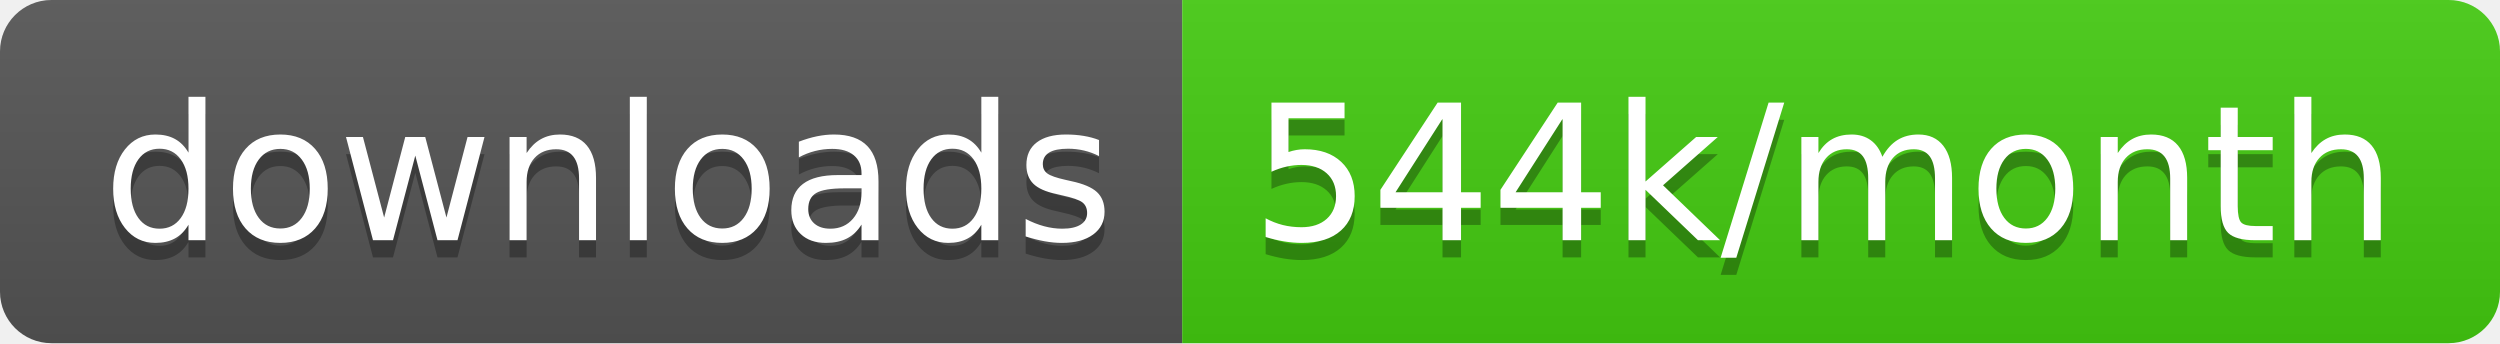
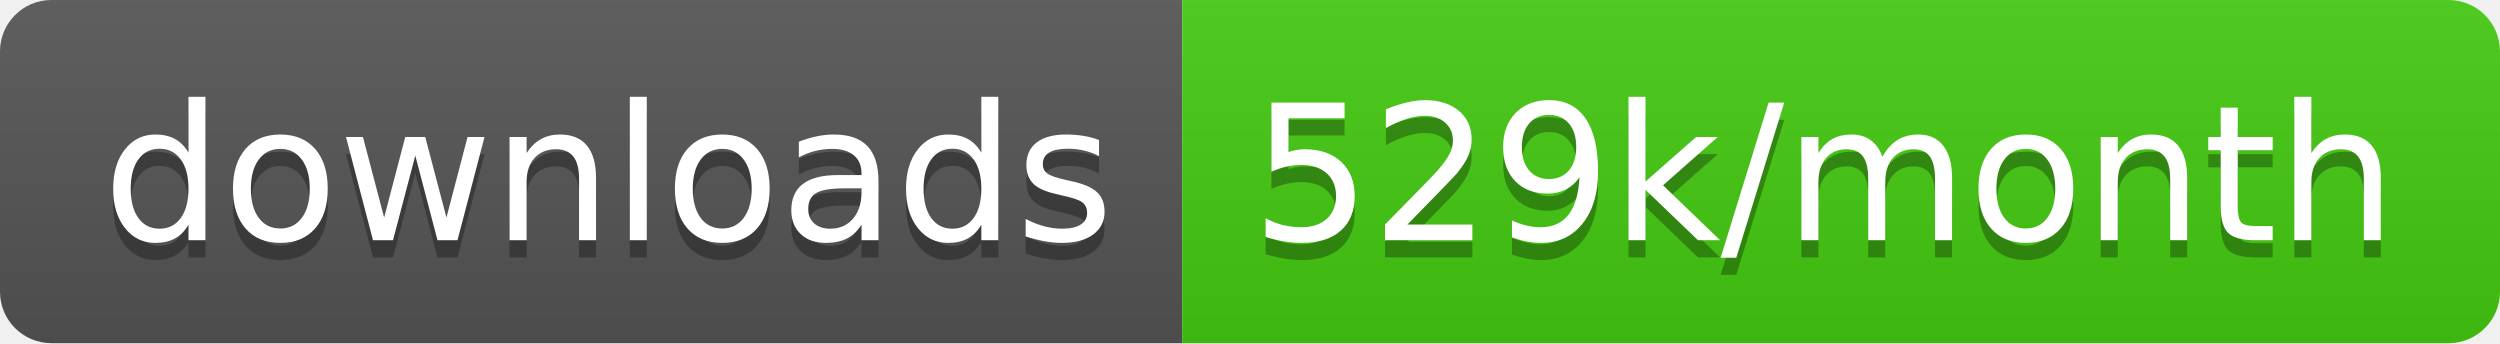
<svg xmlns="http://www.w3.org/2000/svg" width="145.7" height="20">
  <linearGradient id="smooth" x2="0" y2="100%">
    <stop offset="0" stop-color="#bbb" stop-opacity=".1" />
    <stop offset="1" stop-opacity=".1" />
  </linearGradient>
  <clipPath id="round">
    <rect width="145.7" height="20" rx="3" fill="#fff" />
  </clipPath>
  <g clip-path="url(#round)">
    <rect width="68.9" height="20" fill="#555" />
    <rect x="68.9" width="76.8" height="20" fill="#4c1" />
    <rect width="145.7" height="20" fill="url(#smooth)" />
  </g>
  <g fill="#fff" text-anchor="middle" font-family="DejaVu Sans,Verdana,Geneva,sans-serif" font-size="110">
    <text x="354.5" y="150" fill="#010101" fill-opacity=".3" transform="scale(0.1)" textLength="589.0" lengthAdjust="spacing">downloads</text>
    <text x="354.5" y="140" transform="scale(0.1)" textLength="589.0" lengthAdjust="spacing">downloads</text>
-     <text x="1063.0" y="150" fill="#010101" fill-opacity=".3" transform="scale(0.1)" textLength="668.0" lengthAdjust="spacing">544k/month</text>
-     <text x="1063.0" y="140" transform="scale(0.1)" textLength="668.0" lengthAdjust="spacing">544k/month</text>
+     <text x="1063.0" y="150" fill="#010101" fill-opacity=".3" transform="scale(0.1)" textLength="668.0" lengthAdjust="spacing">529k/month</text>
+     <text x="1063.0" y="140" transform="scale(0.1)" textLength="668.0" lengthAdjust="spacing">529k/month</text>
  </g>
</svg>
